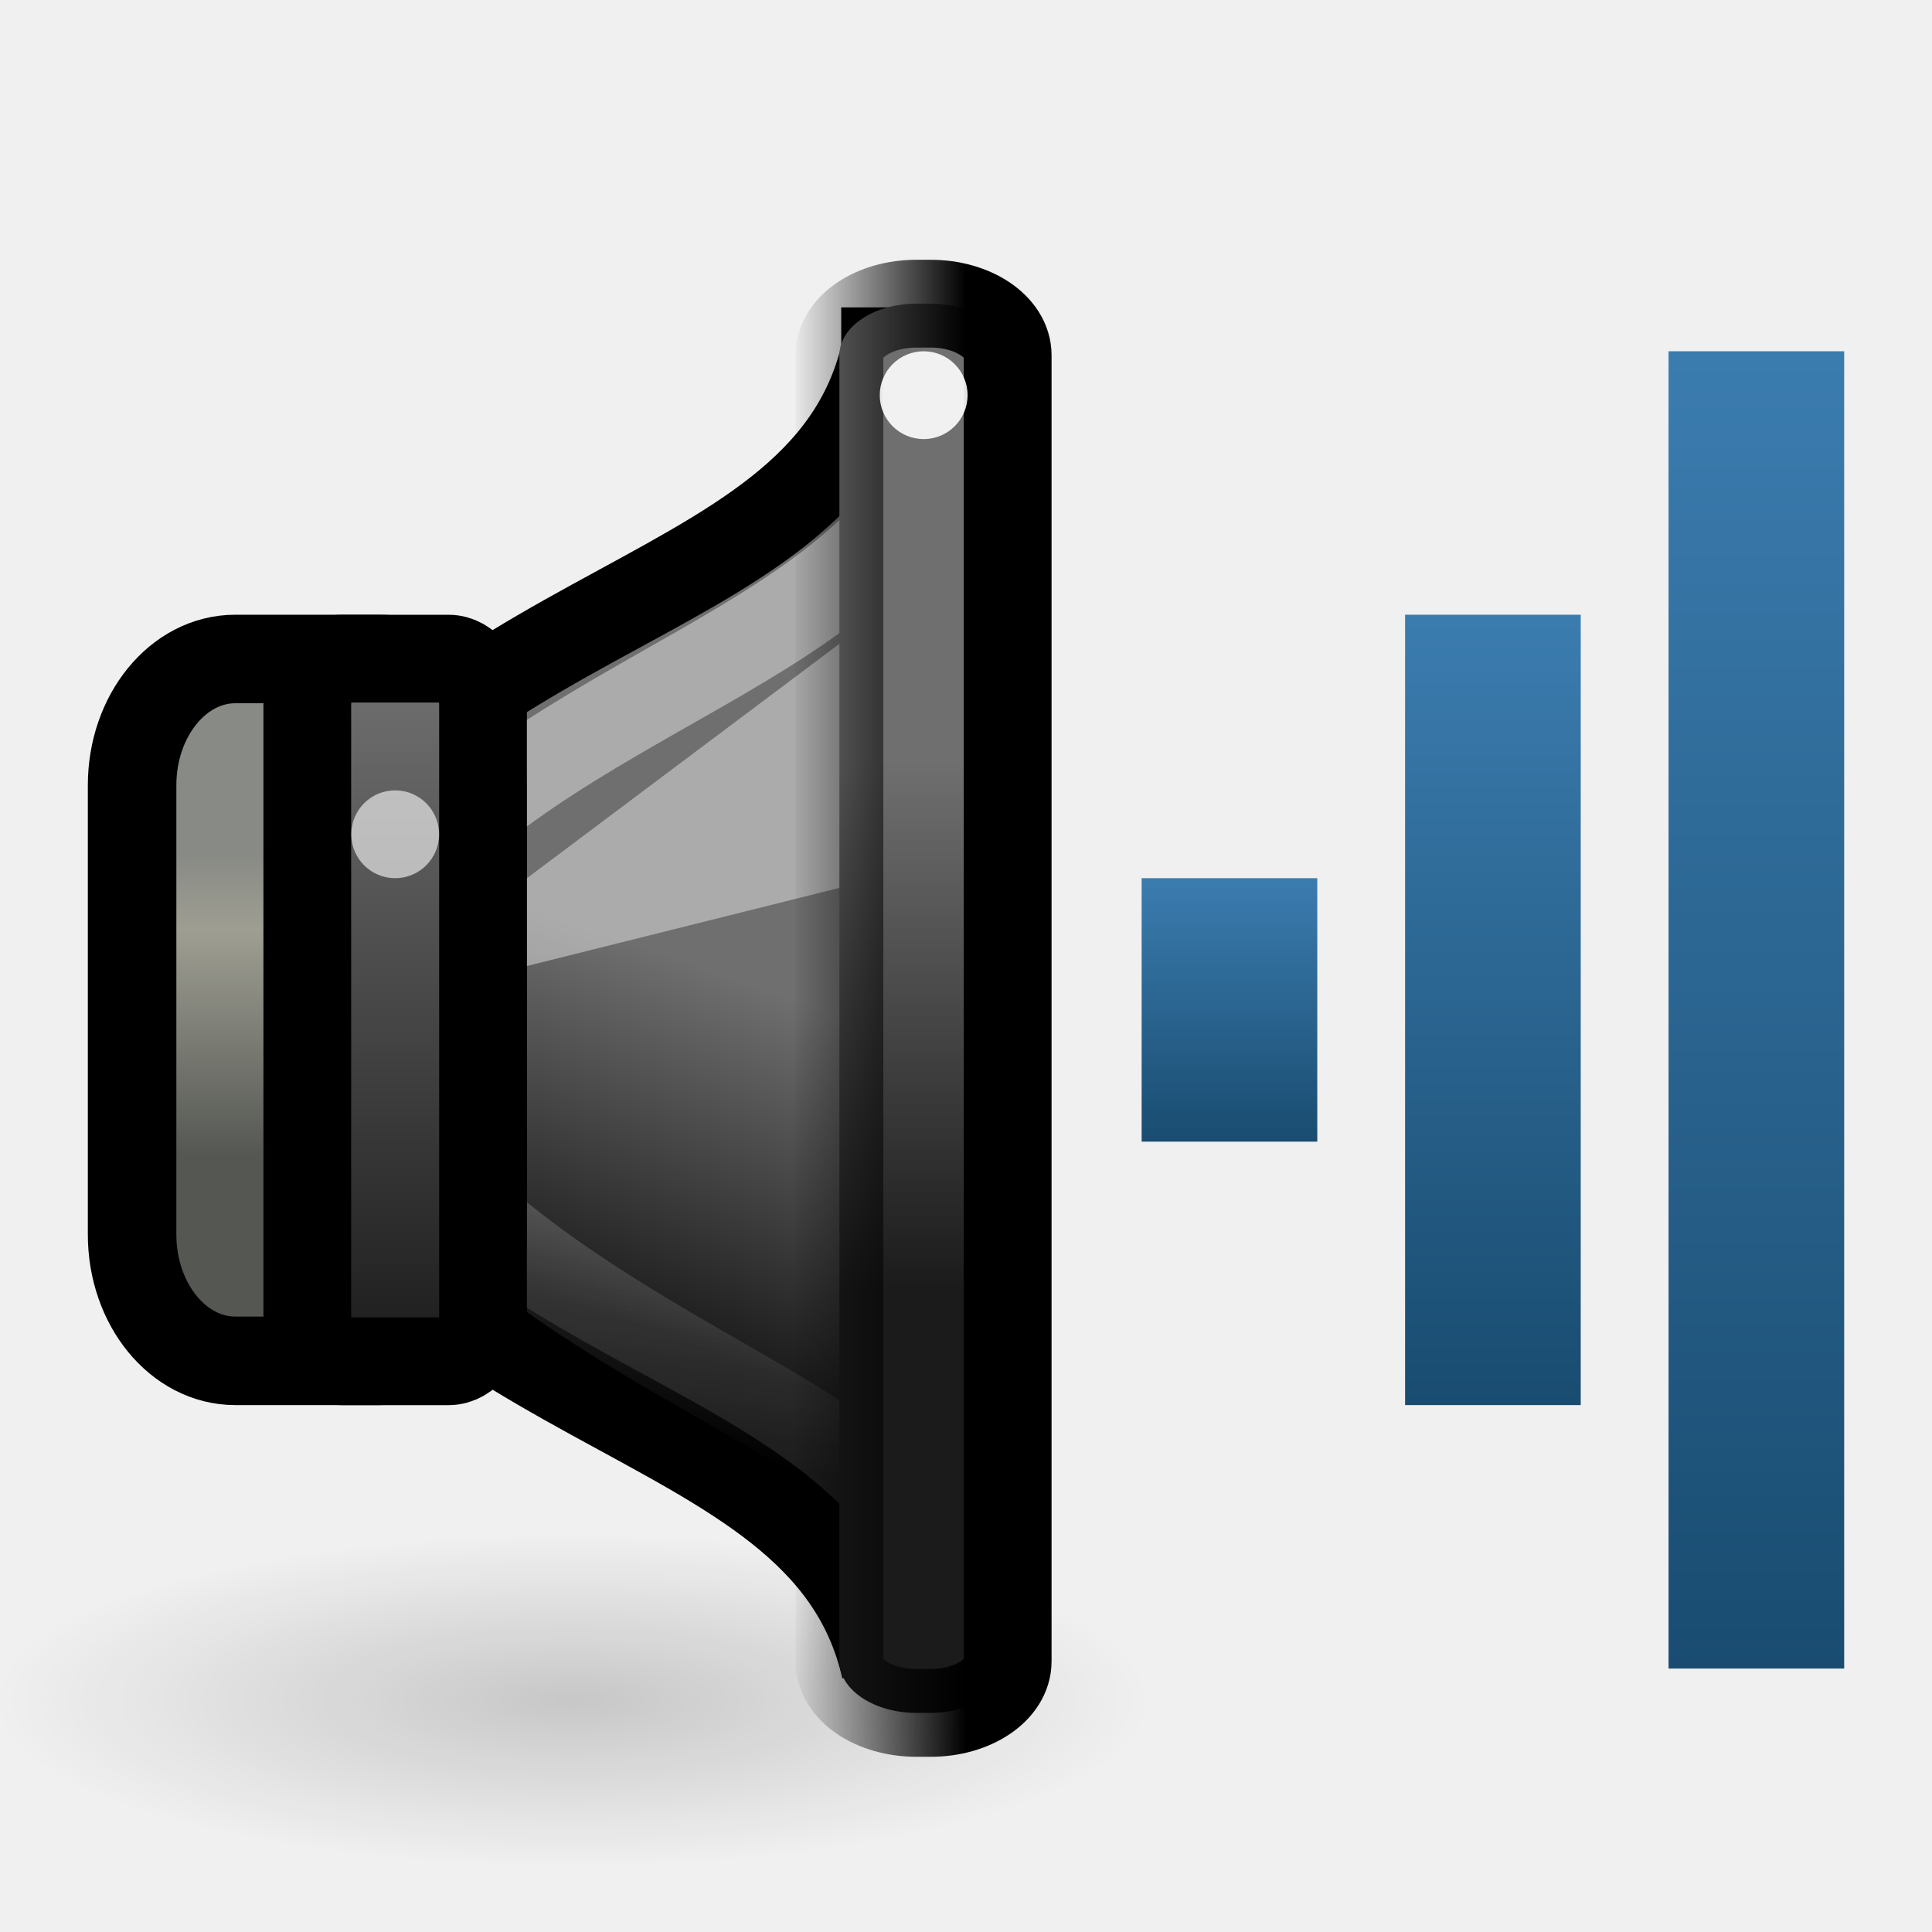
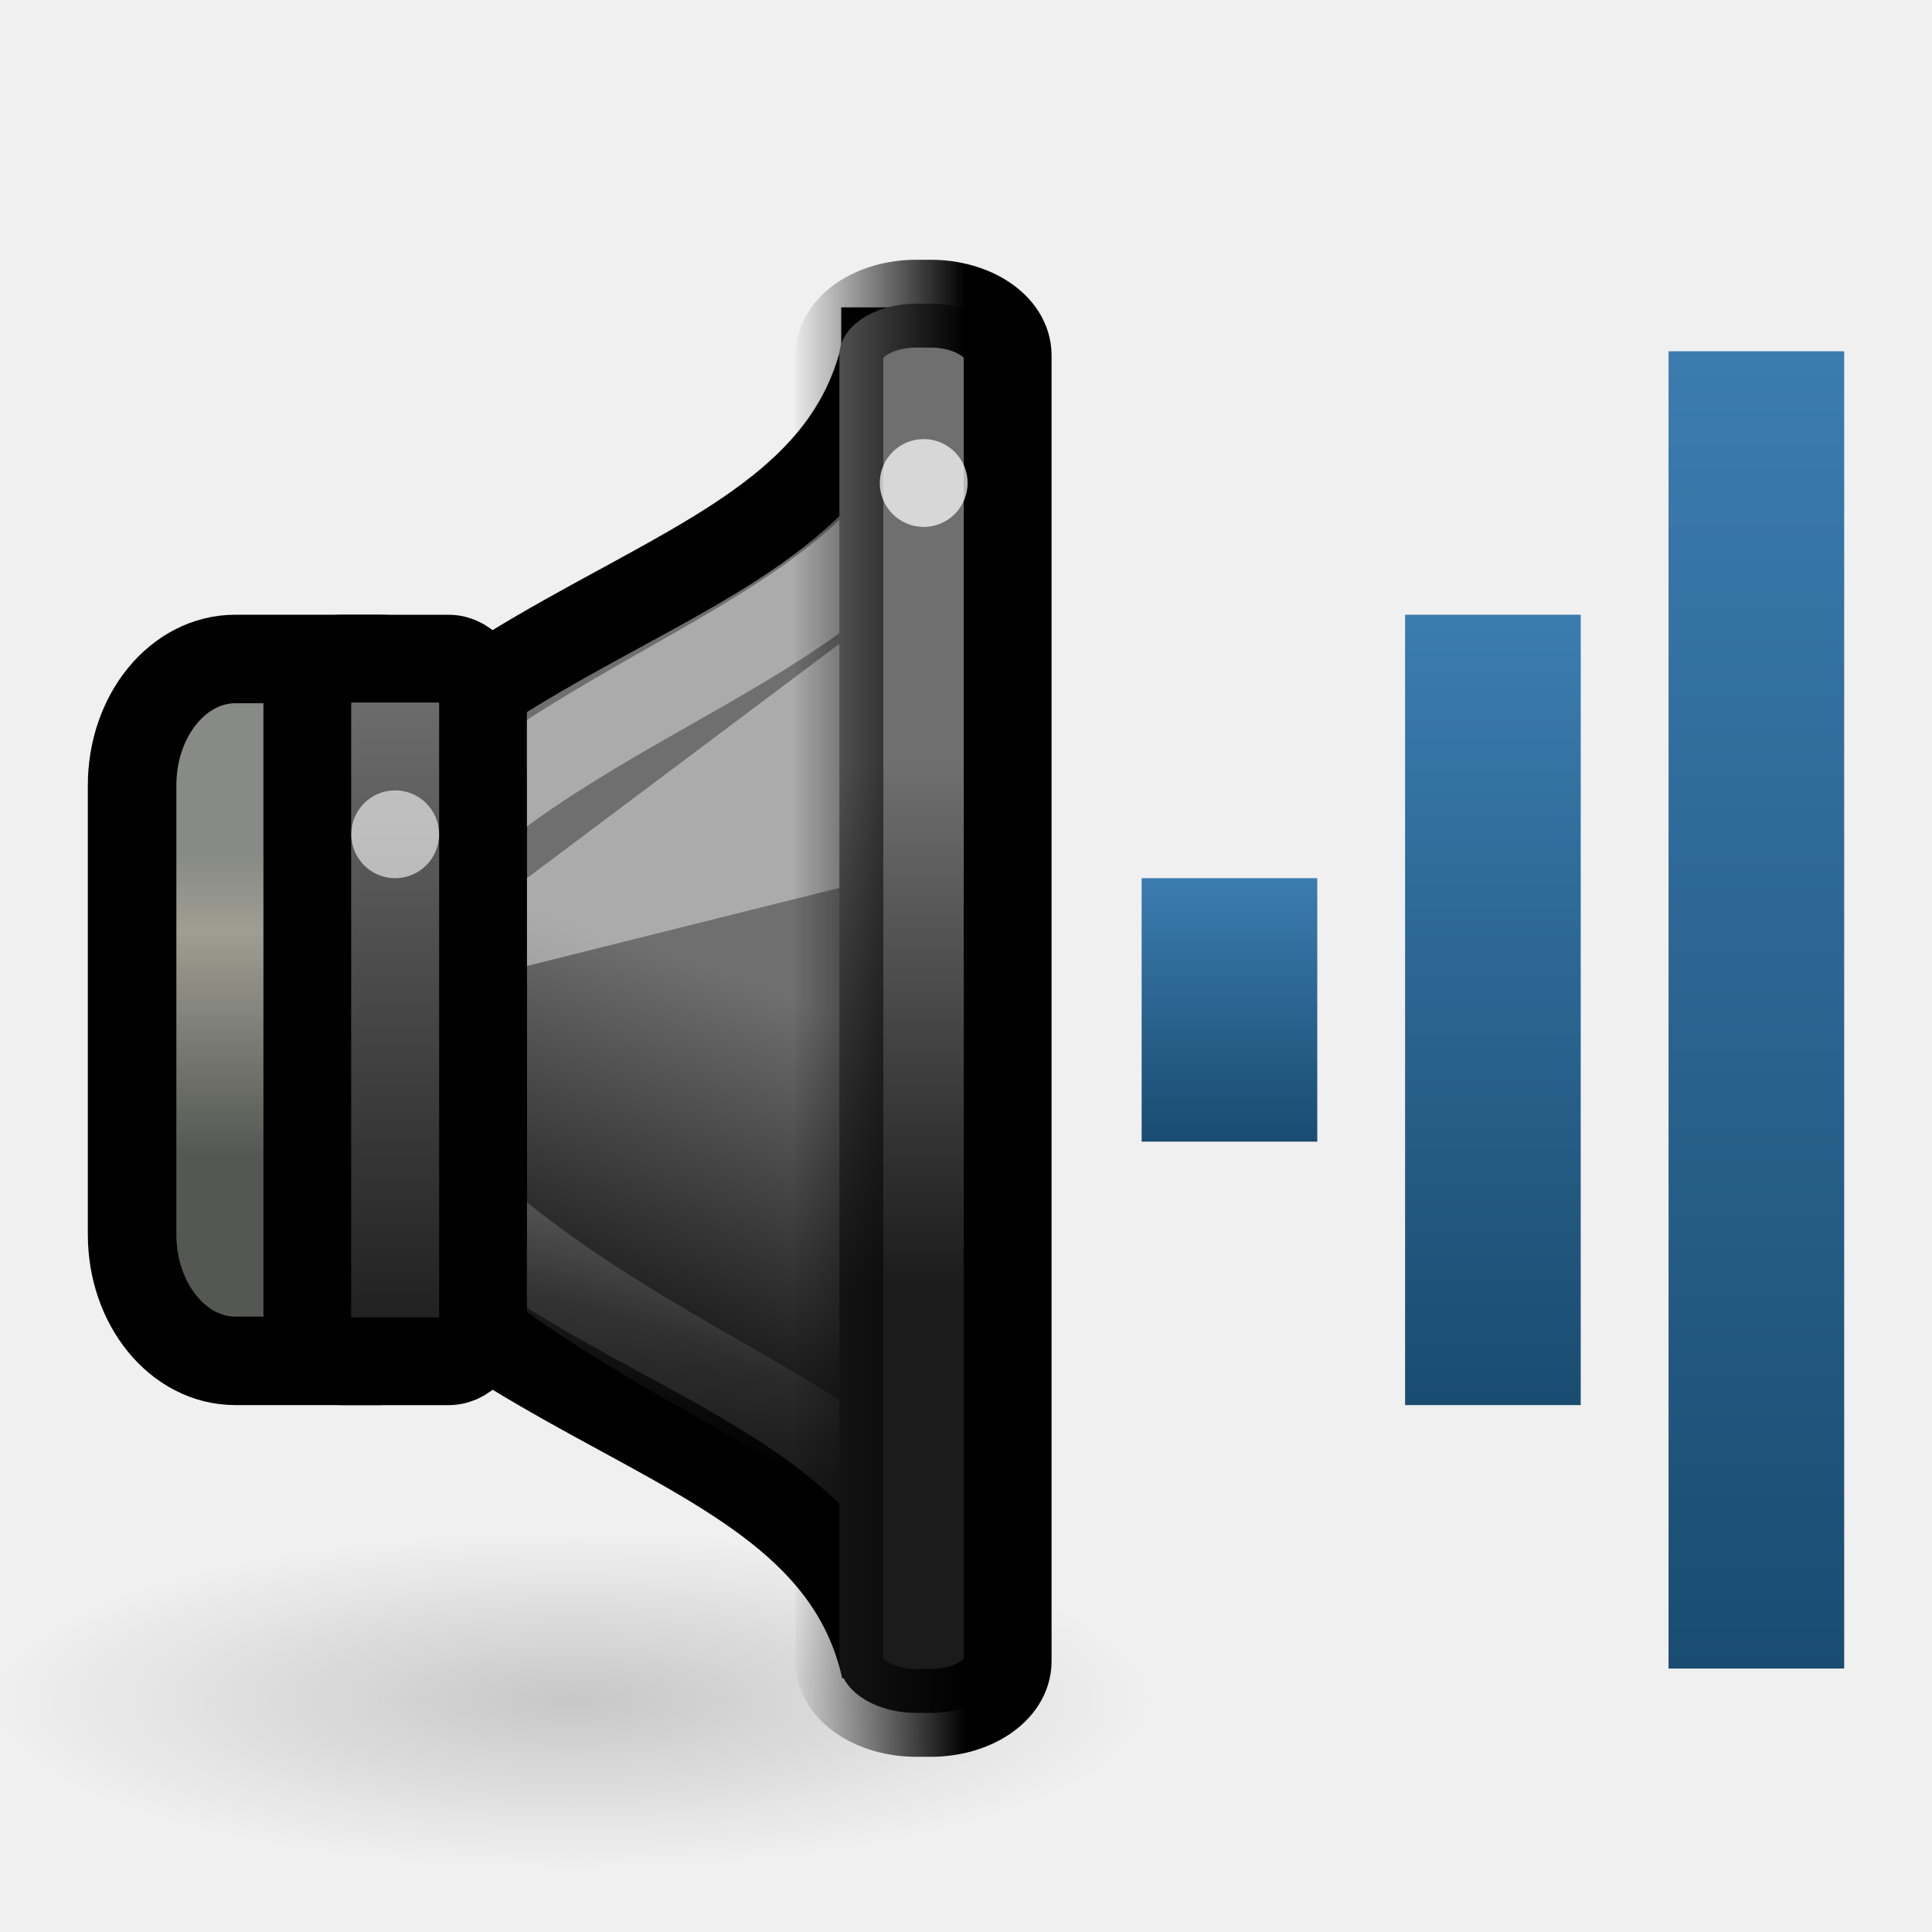
<svg xmlns="http://www.w3.org/2000/svg" xmlns:xlink="http://www.w3.org/1999/xlink" version="1.0" width="22" height="22" id="svg2">
  <defs id="defs4">
    <linearGradient x1="8" y1="7" x2="8" y2="10" id="linearGradient3598-8" xlink:href="#linearGradient3592-7" gradientUnits="userSpaceOnUse" gradientTransform="translate(6,3)" />
    <linearGradient id="linearGradient3592-7">
      <stop id="stop3594-1" style="stop-color:#3b7caf;stop-opacity:1" offset="0" />
      <stop id="stop3596-7" style="stop-color:#194c70;stop-opacity:1" offset="1" />
    </linearGradient>
    <radialGradient cx="7.955" cy="19.437" r="6.452" fx="7.955" fy="19.437" id="radialGradient5631" xlink:href="#linearGradient5625" gradientUnits="userSpaceOnUse" gradientTransform="matrix(1,0,0,0.2876712,0,13.84535)" />
    <linearGradient id="linearGradient5625">
      <stop id="stop5627" style="stop-color:#000000;stop-opacity:1" offset="0" />
      <stop id="stop5629" style="stop-color:#000000;stop-opacity:0" offset="1" />
    </linearGradient>
    <linearGradient x1="13.086" y1="29.457" x2="15.168" y2="22.5" id="linearGradient9150" xlink:href="#linearGradient3608-2" gradientUnits="userSpaceOnUse" gradientTransform="matrix(0.4802041,0,0,0.5749477,304.6977,175.0637)" />
    <linearGradient id="linearGradient3608-2">
      <stop id="stop3610-7" style="stop-color:#1b1b1b;stop-opacity:1" offset="0" />
      <stop id="stop3612-2" style="stop-color:#6f6f6f;stop-opacity:1" offset="1" />
    </linearGradient>
    <linearGradient x1="3.889" y1="18.937" x2="3.889" y2="25.947" id="linearGradient9147" xlink:href="#linearGradient10872" gradientUnits="userSpaceOnUse" gradientTransform="matrix(0.4947742,0,0,0.4902913,305.3097,177.4418)" />
    <linearGradient id="linearGradient10872">
      <stop id="stop10874" style="stop-color:#888a85;stop-opacity:1" offset="0" />
      <stop id="stop10876" style="stop-color:#9e9e92;stop-opacity:1" offset="0.253" />
      <stop id="stop10878" style="stop-color:#555753;stop-opacity:1" offset="1" />
    </linearGradient>
    <linearGradient x1="12.25" y1="19.75" x2="10.875" y2="33.125" id="linearGradient9143" xlink:href="#linearGradient21598" gradientUnits="userSpaceOnUse" gradientTransform="matrix(0.3772723,0,0,0.4726962,306.3428,177.7643)" />
    <linearGradient id="linearGradient21598">
      <stop id="stop21600" style="stop-color:#ffffff;stop-opacity:1" offset="0" />
      <stop id="stop21602" style="stop-color:#ffffff;stop-opacity:0" offset="1" />
    </linearGradient>
    <linearGradient x1="2.323" y1="34.8" x2="2.323" y2="24.963" id="linearGradient10047" xlink:href="#linearGradient3608-2" gradientUnits="userSpaceOnUse" gradientTransform="matrix(0.8631137,0,0,0.8010292,305.9571,164.7008)" />
    <linearGradient x1="19.943" y1="28.742" x2="19.943" y2="18.546" id="linearGradient9130" xlink:href="#linearGradient3608-2" gradientUnits="userSpaceOnUse" gradientTransform="matrix(0.9980931,0,0,0.588451,294.077,174.7599)" />
    <linearGradient x1="313.981" y1="187" x2="311.982" y2="187" id="linearGradient4248" xlink:href="#linearGradient4242" gradientUnits="userSpaceOnUse" gradientTransform="translate(0.9999923,0)" />
    <linearGradient id="linearGradient4242">
      <stop id="stop4244" style="stop-color:#000000;stop-opacity:1" offset="0" />
      <stop id="stop4246" style="stop-color:#000000;stop-opacity:0" offset="1" />
    </linearGradient>
    <linearGradient x1="17" y1="7" x2="17" y2="16" id="linearGradient3712" xlink:href="#linearGradient3592-7" gradientUnits="userSpaceOnUse" />
    <linearGradient x1="20" y1="4" x2="20" y2="19" id="linearGradient3720" xlink:href="#linearGradient3592-7" gradientUnits="userSpaceOnUse" />
  </defs>
  <g id="g2855">
    <rect width="2" height="15" rx="0" ry="0" x="19" y="4" id="rect2384-5-2" style="fill:url(#linearGradient3720);fill-opacity:1;fill-rule:nonzero;stroke:none;stroke-width:2;marker:none;visibility:visible;display:inline;overflow:visible;enable-background:accumulate" />
    <rect width="2" height="9" rx="0" ry="0" x="16" y="7" id="rect3158-0-6" style="fill:url(#linearGradient3712);fill-opacity:1;fill-rule:nonzero;stroke:none;stroke-width:2;marker:none;visibility:visible;display:inline;overflow:visible;enable-background:accumulate" />
    <rect width="2" height="3" rx="0" ry="0" x="13" y="10" id="rect3162-9-1" style="fill:url(#linearGradient3598-8);fill-opacity:1;fill-rule:nonzero;stroke:none;stroke-width:2;marker:none;visibility:visible;display:inline;overflow:visible;enable-background:accumulate" />
    <g transform="matrix(1.000011,0,0,1,-303.9851,-177)" id="g4019" style="display:inline;enable-background:new">
      <path d="m 14.407,19.437 a 6.452,1.856 0 1 1 -12.905,0 6.452,1.856 0 1 1 12.905,0 z" transform="matrix(1.020547,0,0,1.020548,302.3781,176.5286)" id="path5623" style="opacity:0.169;fill:url(#radialGradient5631);fill-opacity:1;stroke:none;display:inline;enable-background:new" />
      <path d="m 314.061,181 c -0.72,3.162 -5.601,2.613 -7.762,7.5 2.161,4.887 7.042,4.338 7.762,7.5 l -1.9e-4,-15 z" id="path1887" style="fill:url(#linearGradient9150);fill-opacity:1;fill-rule:evenodd;stroke:#000000;stroke-width:1;stroke-linecap:butt;stroke-linejoin:miter;stroke-miterlimit:4;stroke-opacity:1;stroke-dasharray:none;display:inline;enable-background:new" />
      <rect width="3.992" height="7.992" rx="1.175" ry="1.438" x="305.486" y="184.504" id="rect1898" style="fill:url(#linearGradient9147);fill-opacity:1;stroke:#000000;stroke-width:1.008;stroke-linecap:round;stroke-linejoin:miter;stroke-miterlimit:4;stroke-opacity:1;stroke-dasharray:none;stroke-dashoffset:1.2;display:inline;enable-background:new" />
      <path d="m 314.386,182.724 c -1.548,2.087 -5.241,2.535 -6.789,5.676 1.385,3.6 6.385,4.6 6.641,5.998 l -0.161,-11.434 0.309,-0.24 z" id="path21595" style="opacity:0.42;fill:none;stroke:url(#linearGradient9143);stroke-width:1;stroke-linecap:butt;stroke-linejoin:miter;stroke-miterlimit:4;stroke-opacity:1;stroke-dasharray:none;display:inline;enable-background:new" />
      <rect width="2.001" height="8.001" rx="0.392" ry="0.529" x="307.481" y="184.5" id="rect1881" style="fill:url(#linearGradient10047);fill-opacity:1;stroke:#000000;stroke-width:0.999;stroke-linecap:round;stroke-linejoin:miter;stroke-miterlimit:4;stroke-opacity:1;stroke-dasharray:none;stroke-dashoffset:1.2;display:inline;enable-background:new" />
      <path d="m 309.982,188 4,-1 0,-3 -4,3 0,1 z" id="path4732" style="opacity:0.42;fill:#ffffff;fill-opacity:1;fill-rule:evenodd;stroke:none;display:inline;enable-background:new" />
      <rect width="1.916" height="16.047" rx="0.878" ry="0.588" x="313.54" y="180.458" id="rect1889" style="fill:url(#linearGradient9130);fill-opacity:1;stroke:url(#linearGradient4248);stroke-width:1;stroke-linecap:round;stroke-linejoin:miter;stroke-miterlimit:4;stroke-opacity:1;stroke-dasharray:none;stroke-dashoffset:1.2;display:inline;enable-background:new" />
      <path d="m 4,10.5 a 0.5,0.5 0 1 1 -1,0 0.5,0.5 0 1 1 1,0 z" transform="matrix(0.999999,0,0,1,304.9816,176)" id="path5619" style="opacity:0.6;fill:#ffffff;fill-opacity:1;stroke:none;display:inline;enable-background:new" />
-       <path d="m 4,10.5 a 0.5,0.5 0 1 1 -1,0 0.5,0.5 0 1 1 1,0 z" transform="matrix(0.999999,0,0,1,310.9996,171)" id="path4273" style="opacity:0.9;fill:#ffffff;fill-opacity:1;stroke:none;display:inline;enable-background:new" />
+       <path d="m 315,182.5 a 0.5,0.5 0 0 1 -1,0 0.5,0.5 0 1 1 1,0 z" id="path4273" style="opacity:0.72;fill:#ffffff;fill-opacity:1;stroke:none;display:inline;enable-background:new" />
    </g>
  </g>
</svg>
